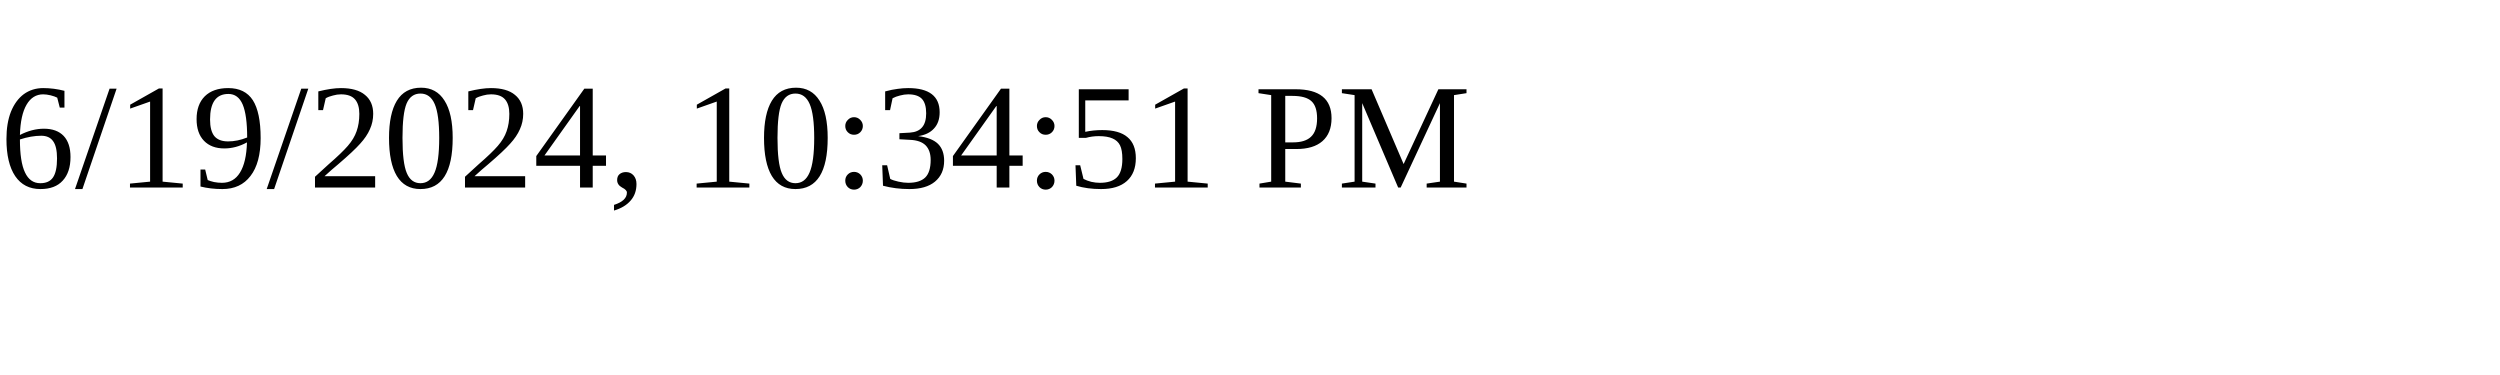
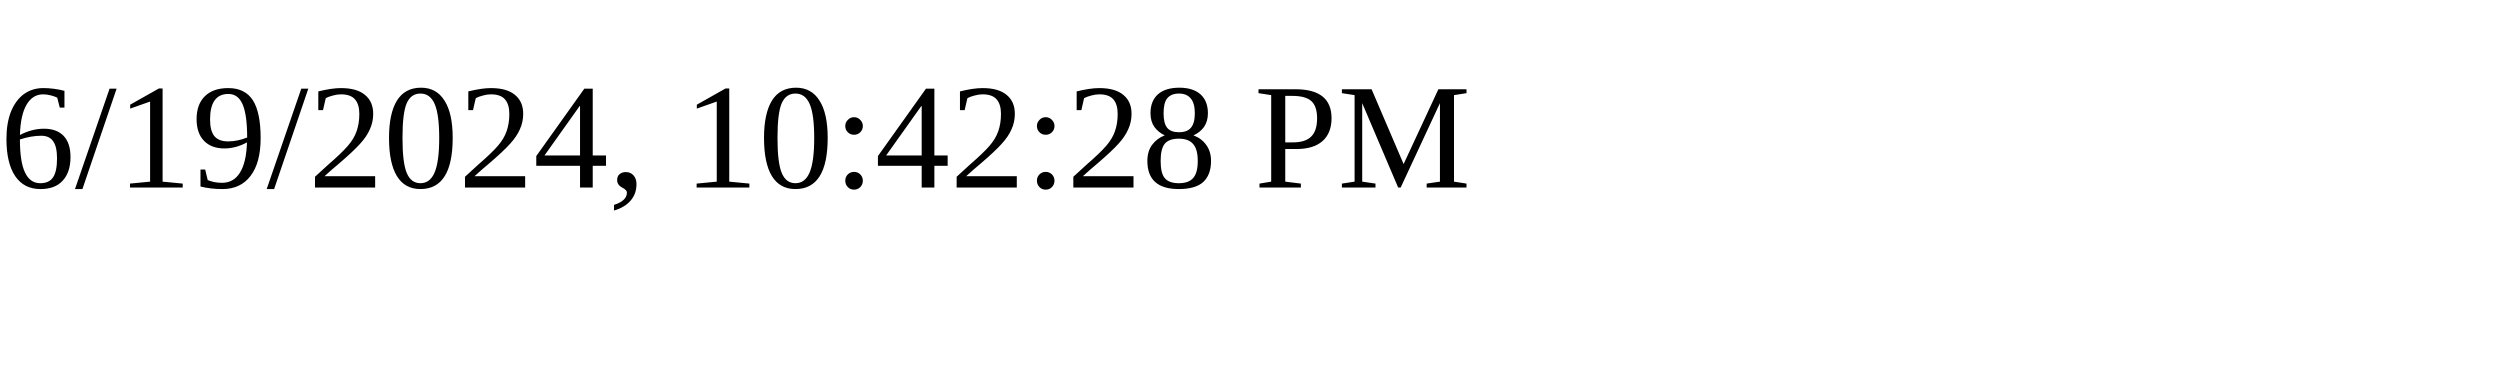
<svg xmlns="http://www.w3.org/2000/svg" height="30" width="200">
-   <text x="0" y="15">6/19/2024, 10:34:51 PM</text>
+   <text x="0" y="15">6/19/2024, 10:42:28 PM</text>
</svg>
